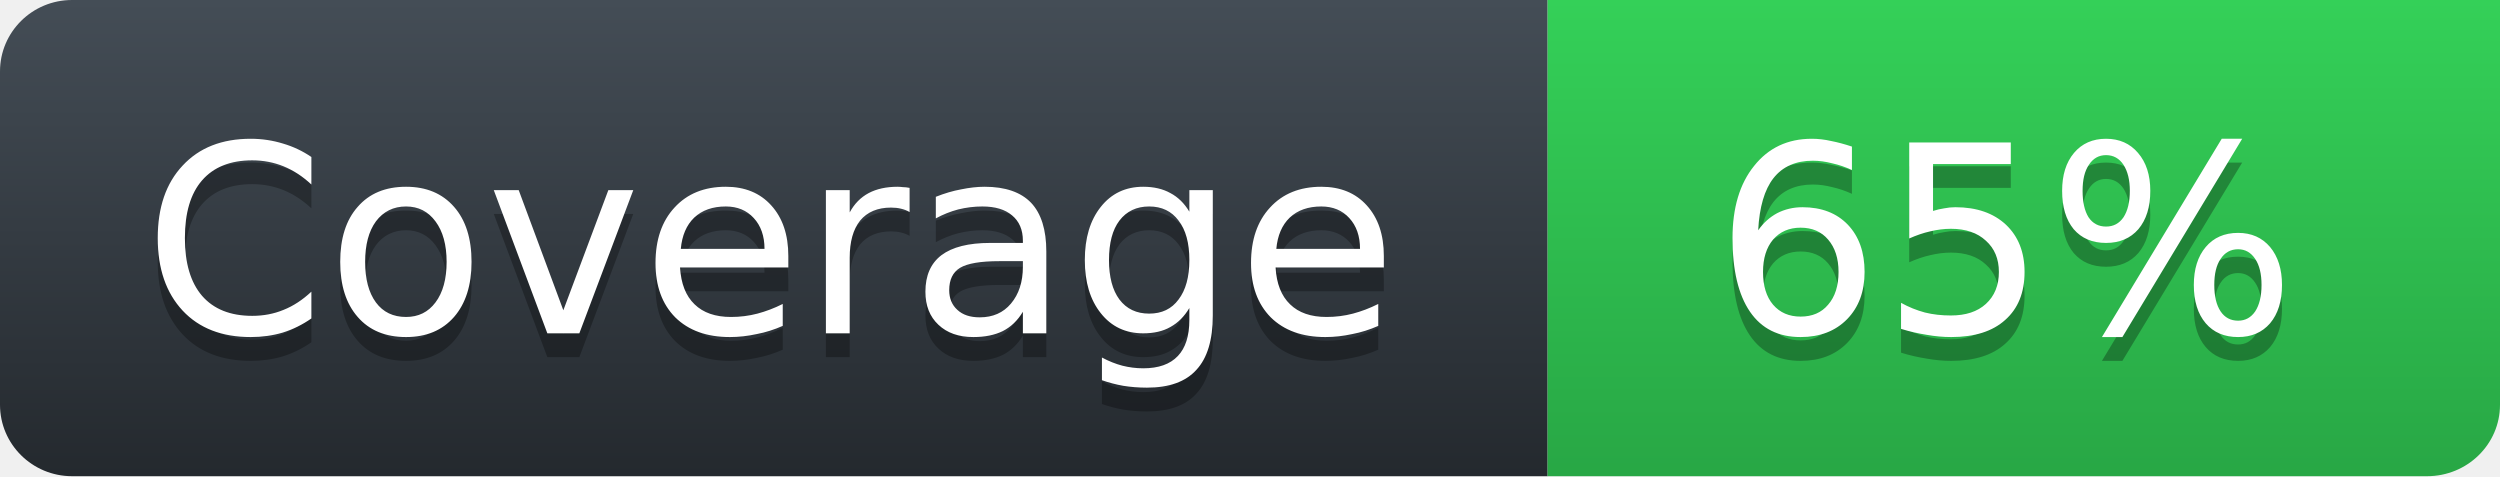
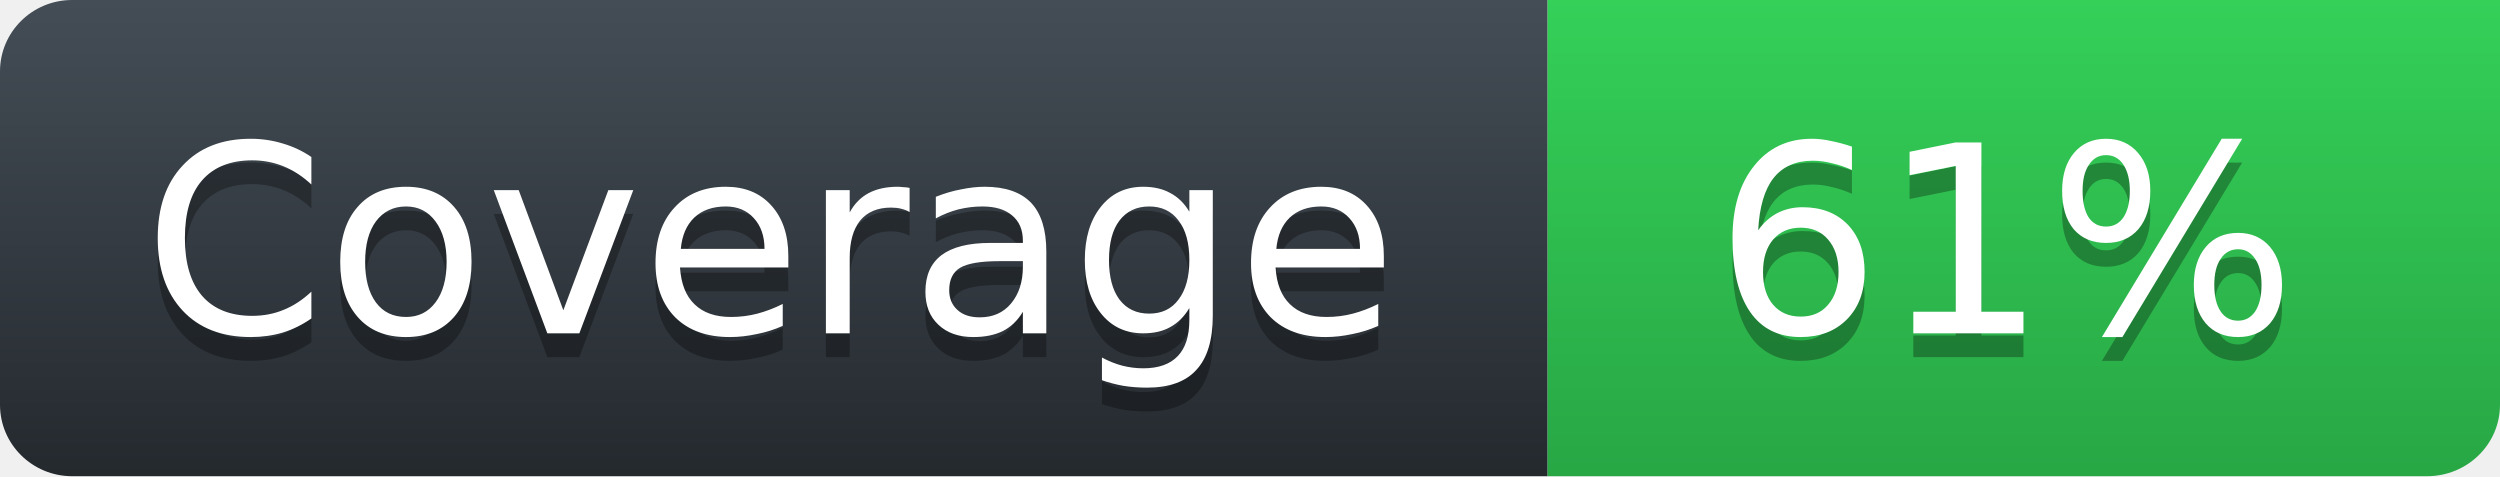
<svg xmlns="http://www.w3.org/2000/svg" width="105" height="20">
  <defs>
    <linearGradient id="workflow-fill" x1="50%" y1="0%" x2="50%" y2="100%">
      <stop stop-color="#444D56" offset="0%" />
      <stop stop-color="#24292E" offset="100%" />
    </linearGradient>
    <linearGradient id="state-fill" x1="50%" y1="0%" x2="50%" y2="100%">
      <stop stop-color="#34D058" offset="0%" />
      <stop stop-color="#28A745" offset="100%" />
    </linearGradient>
  </defs>
  <g fill="none" fill-rule="evenodd">
    <g font-family="'DejaVu Sans',Verdana,Geneva,sans-serif" font-size="11">
      <path id="workflow-bg" d="M0,3 C0,1.343 1.355,0 3.027,0 L65,0 L65,20 L3.027,20 C1.355,20 0,18.657 0,17 L0,3 Z" fill="url(#workflow-fill)" fill-rule="nonzero" />
      <text fill="#010101" fill-opacity=".3">
        <tspan x="6" y="15" aria-hidden="true">Coverage</tspan>
      </text>
      <text fill="#FFFFFF">
        <tspan x="6" y="14">Coverage</tspan>
      </text>
    </g>
    <g transform="translate(65)" font-family="'DejaVu Sans',Verdana,Geneva,sans-serif" font-size="11">
      <path d="M0 0h46.939C48.629 0 40 1.343 40 3v14c0 1.657-1.37 3-3.061 3H0V0z" id="state-bg" fill="url(#state-fill)" fill-rule="nonzero" />
      <text fill="#010101" fill-opacity=".3" aria-hidden="true">
-         <tspan x="7" y="15">65%</tspan>
+         <tspan x="7" y="15">61%</tspan>
      </text>
      <text fill="#FFFFFF">
-         <tspan x="7" y="14">65%</tspan>
+         <tspan x="7" y="14">61%</tspan>
      </text>
    </g>
  </g>
</svg>
